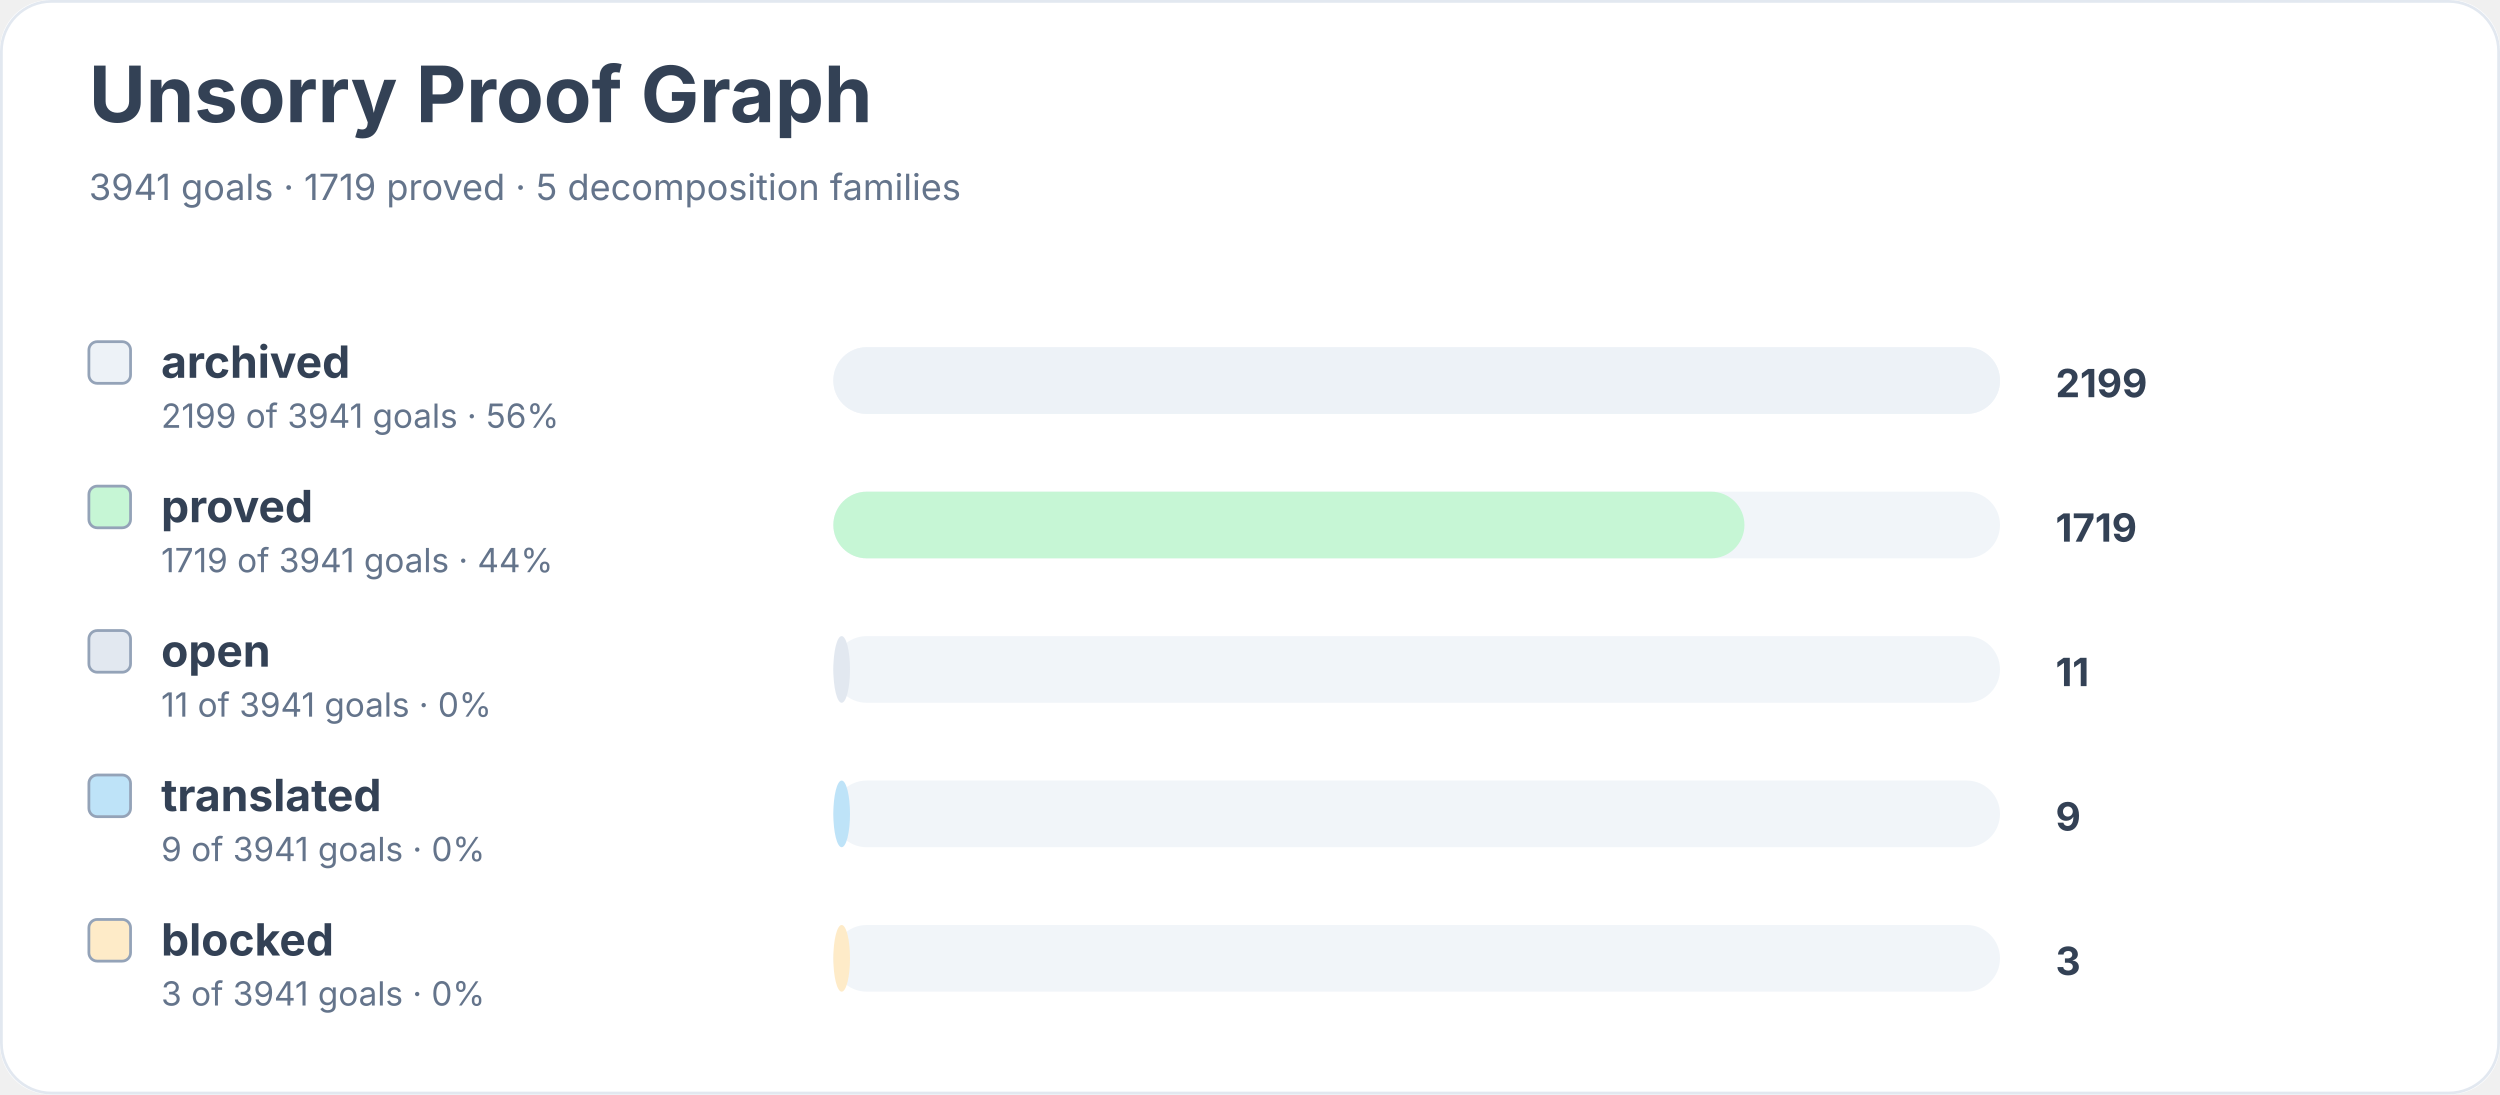
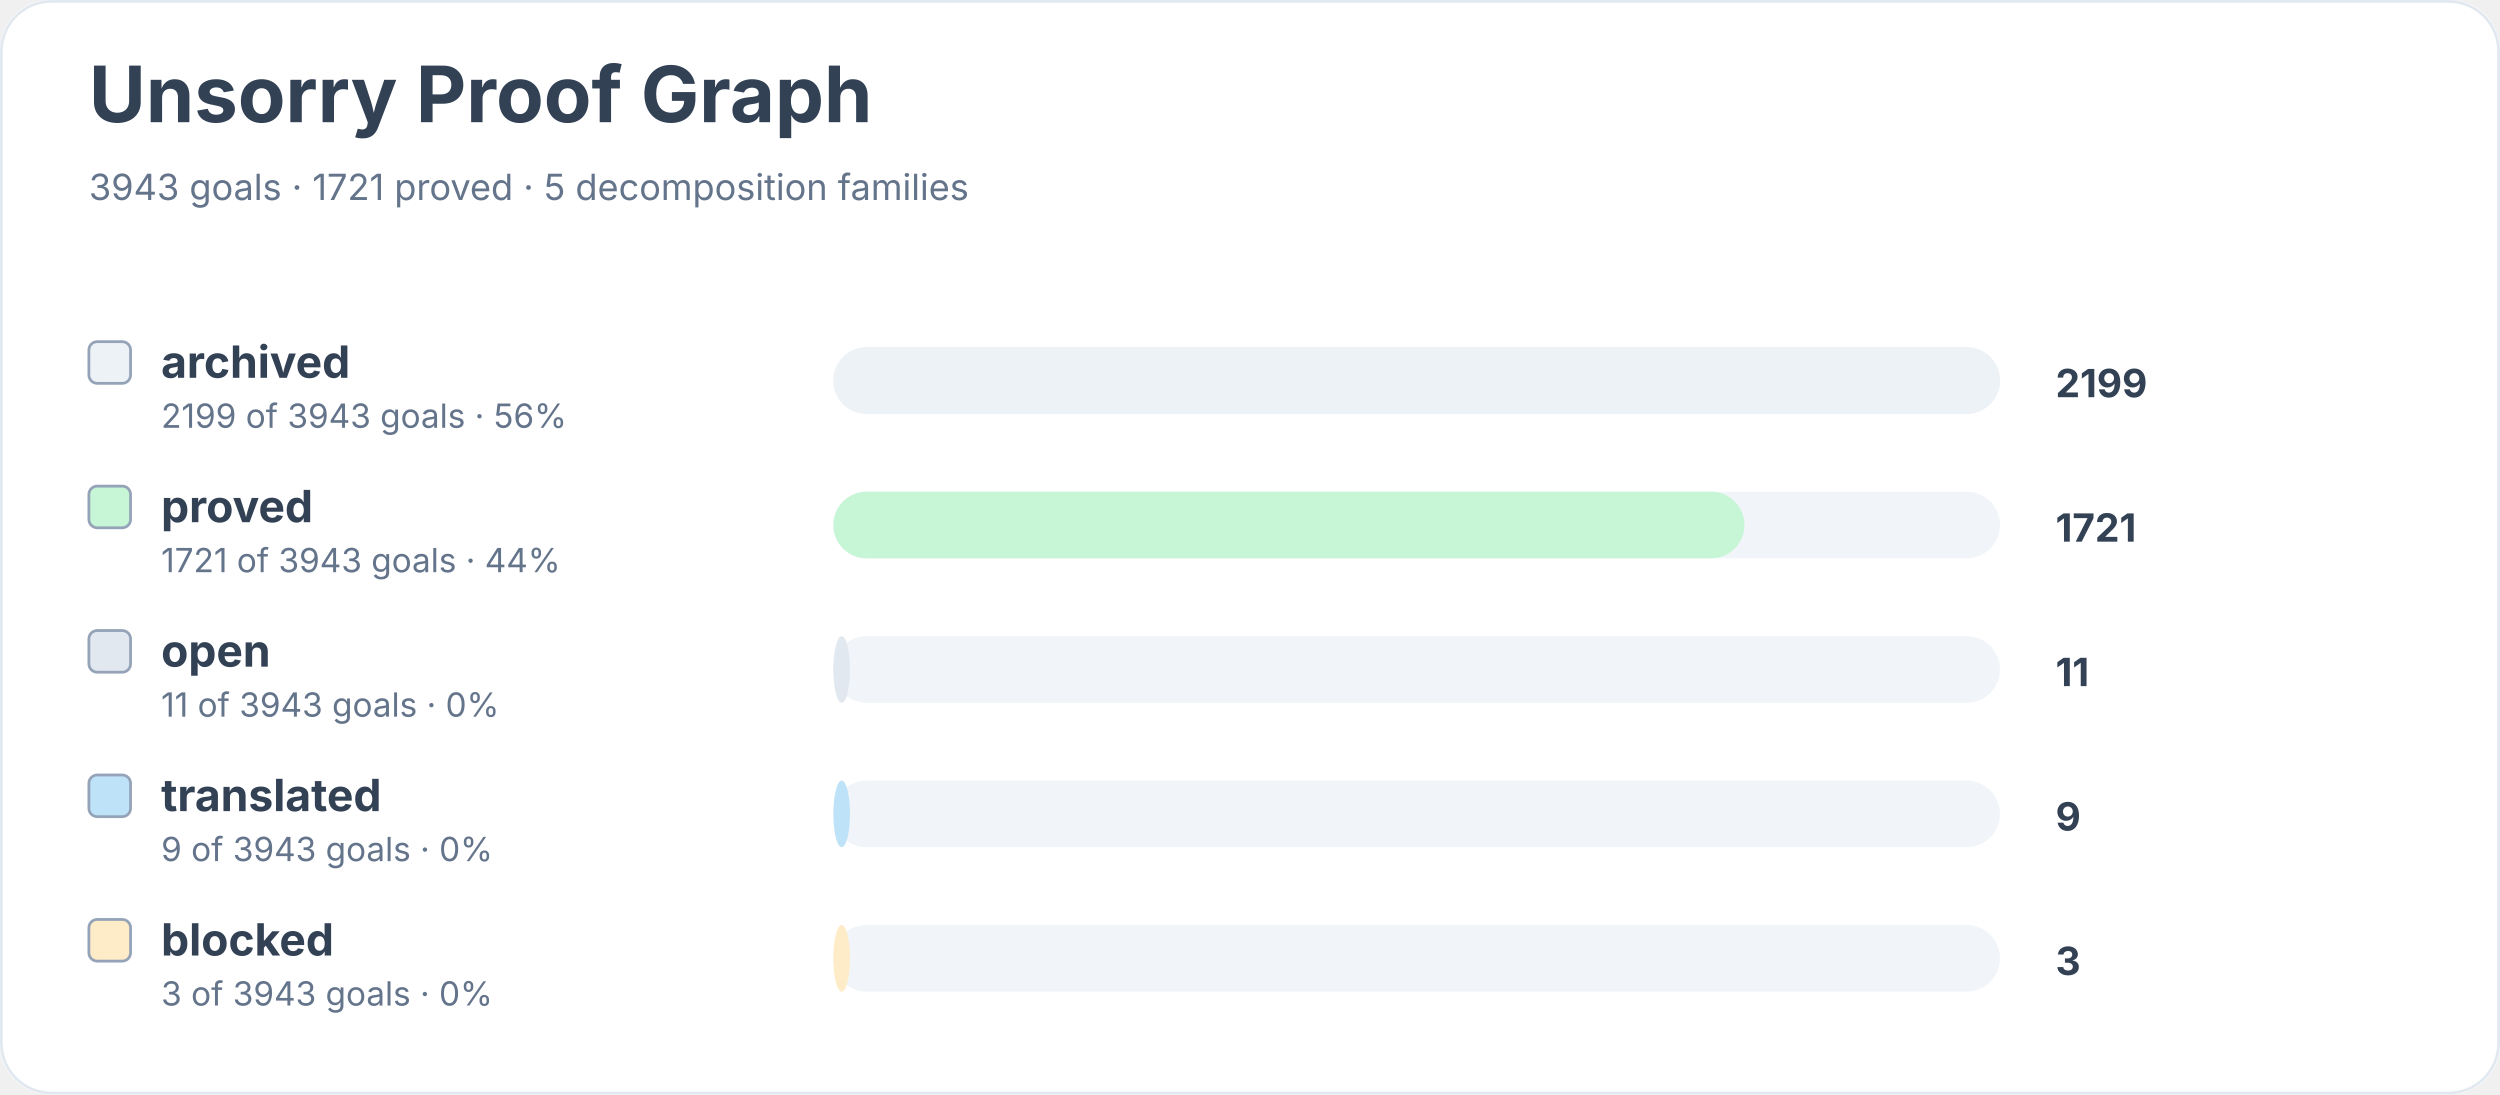
<svg xmlns="http://www.w3.org/2000/svg" width="900" height="394" viewBox="0 0 900 394" role="img" aria-labelledby="title desc">
  <rect width="900" height="100%" rx="18" fill="#ffffff" />
  <rect x="0.5" y="0.5" width="899" height="393" rx="18" fill="none" stroke="#e2e8f0" />
  <text x="32" y="44" font-family="Inter, system-ui, sans-serif" font-size="28" font-weight="700" fill="#334155">Unsorry Proof Graph</text>
-   <text x="32" y="72" font-family="Inter, system-ui, sans-serif" font-size="13" fill="#64748b">3941 goals · 1719 proved · 5 decomposition families</text>
+   <text x="32" y="72" font-family="Inter, system-ui, sans-serif" font-size="13" fill="#64748b">3943 goals · 1721 proved · 5 decomposition families</text>
  <rect x="32" y="123" width="15" height="15" rx="3" fill="#edf2f7" stroke="#94a3b8" />
  <text x="58" y="136" font-family="Inter, system-ui, sans-serif" font-size="16" font-weight="650" fill="#334155">archived</text>
-   <text x="58" y="154" font-family="Inter, system-ui, sans-serif" font-size="12" fill="#64748b">2199 of 3941 goals · 56%</text>
+   <text x="58" y="154" font-family="Inter, system-ui, sans-serif" font-size="12" fill="#64748b">2199 of 3943 goals · 56%</text>
  <rect x="300" y="125" width="420" height="24" rx="12" fill="#f1f5f9" />
  <rect x="300" y="125" width="420" height="24" rx="12" fill="#edf2f7" />
  <text x="740" y="143" font-family="Inter, system-ui, sans-serif" font-size="14" font-weight="700" fill="#334155">2199</text>
  <rect x="32" y="175" width="15" height="15" rx="3" fill="#c6f6d5" stroke="#94a3b8" />
  <text x="58" y="188" font-family="Inter, system-ui, sans-serif" font-size="16" font-weight="650" fill="#334155">proved</text>
-   <text x="58" y="206" font-family="Inter, system-ui, sans-serif" font-size="12" fill="#64748b">1719 of 3941 goals · 44%</text>
+   <text x="58" y="206" font-family="Inter, system-ui, sans-serif" font-size="12" fill="#64748b">1721 of 3943 goals · 44%</text>
  <rect x="300" y="177" width="420" height="24" rx="12" fill="#f1f5f9" />
  <rect x="300" y="177" width="328" height="24" rx="12" fill="#c6f6d5" />
-   <text x="740" y="195" font-family="Inter, system-ui, sans-serif" font-size="14" font-weight="700" fill="#334155">1719</text>
+   <text x="740" y="195" font-family="Inter, system-ui, sans-serif" font-size="14" font-weight="700" fill="#334155">1721</text>
  <rect x="32" y="227" width="15" height="15" rx="3" fill="#e2e8f0" stroke="#94a3b8" />
  <text x="58" y="240" font-family="Inter, system-ui, sans-serif" font-size="16" font-weight="650" fill="#334155">open</text>
-   <text x="58" y="258" font-family="Inter, system-ui, sans-serif" font-size="12" fill="#64748b">11 of 3941 goals · 0%</text>
+   <text x="58" y="258" font-family="Inter, system-ui, sans-serif" font-size="12" fill="#64748b">11 of 3943 goals · 0%</text>
  <rect x="300" y="229" width="420" height="24" rx="12" fill="#f1f5f9" />
  <rect x="300" y="229" width="6" height="24" rx="12" fill="#e2e8f0" />
  <text x="740" y="247" font-family="Inter, system-ui, sans-serif" font-size="14" font-weight="700" fill="#334155">11</text>
  <rect x="32" y="279" width="15" height="15" rx="3" fill="#bee3f8" stroke="#94a3b8" />
  <text x="58" y="292" font-family="Inter, system-ui, sans-serif" font-size="16" font-weight="650" fill="#334155">translated</text>
-   <text x="58" y="310" font-family="Inter, system-ui, sans-serif" font-size="12" fill="#64748b">9 of 3941 goals · 0%</text>
+   <text x="58" y="310" font-family="Inter, system-ui, sans-serif" font-size="12" fill="#64748b">9 of 3943 goals · 0%</text>
  <rect x="300" y="281" width="420" height="24" rx="12" fill="#f1f5f9" />
  <rect x="300" y="281" width="6" height="24" rx="12" fill="#bee3f8" />
  <text x="740" y="299" font-family="Inter, system-ui, sans-serif" font-size="14" font-weight="700" fill="#334155">9</text>
  <rect x="32" y="331" width="15" height="15" rx="3" fill="#feebc8" stroke="#94a3b8" />
  <text x="58" y="344" font-family="Inter, system-ui, sans-serif" font-size="16" font-weight="650" fill="#334155">blocked</text>
-   <text x="58" y="362" font-family="Inter, system-ui, sans-serif" font-size="12" fill="#64748b">3 of 3941 goals · 0%</text>
+   <text x="58" y="362" font-family="Inter, system-ui, sans-serif" font-size="12" fill="#64748b">3 of 3943 goals · 0%</text>
  <rect x="300" y="333" width="420" height="24" rx="12" fill="#f1f5f9" />
  <rect x="300" y="333" width="6" height="24" rx="12" fill="#feebc8" />
  <text x="740" y="351" font-family="Inter, system-ui, sans-serif" font-size="14" font-weight="700" fill="#334155">3</text>
</svg>
